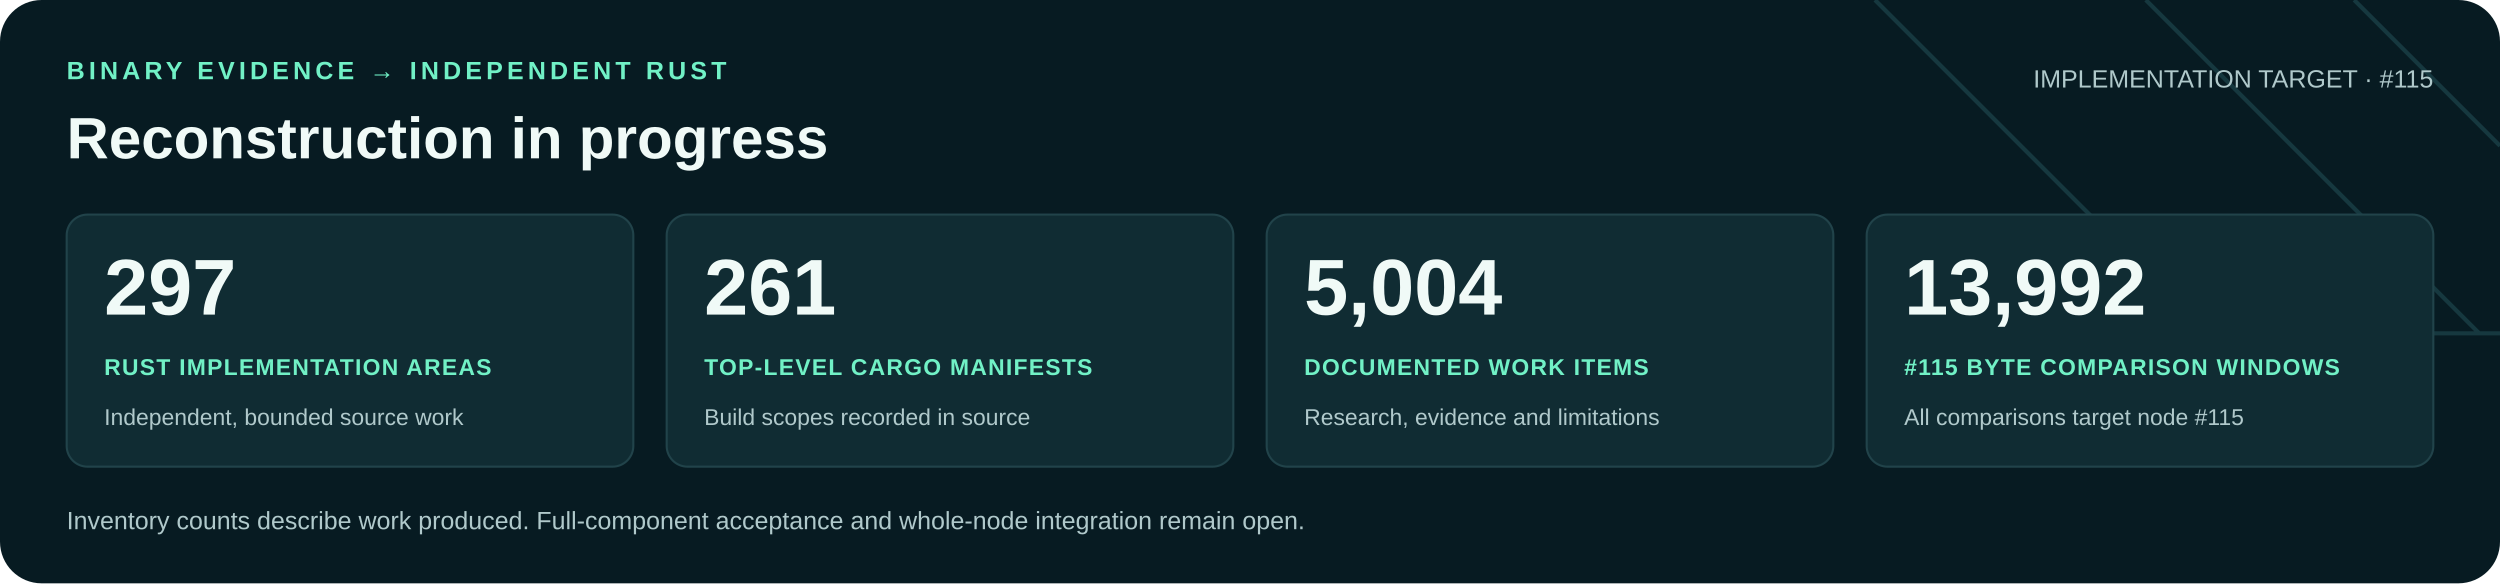
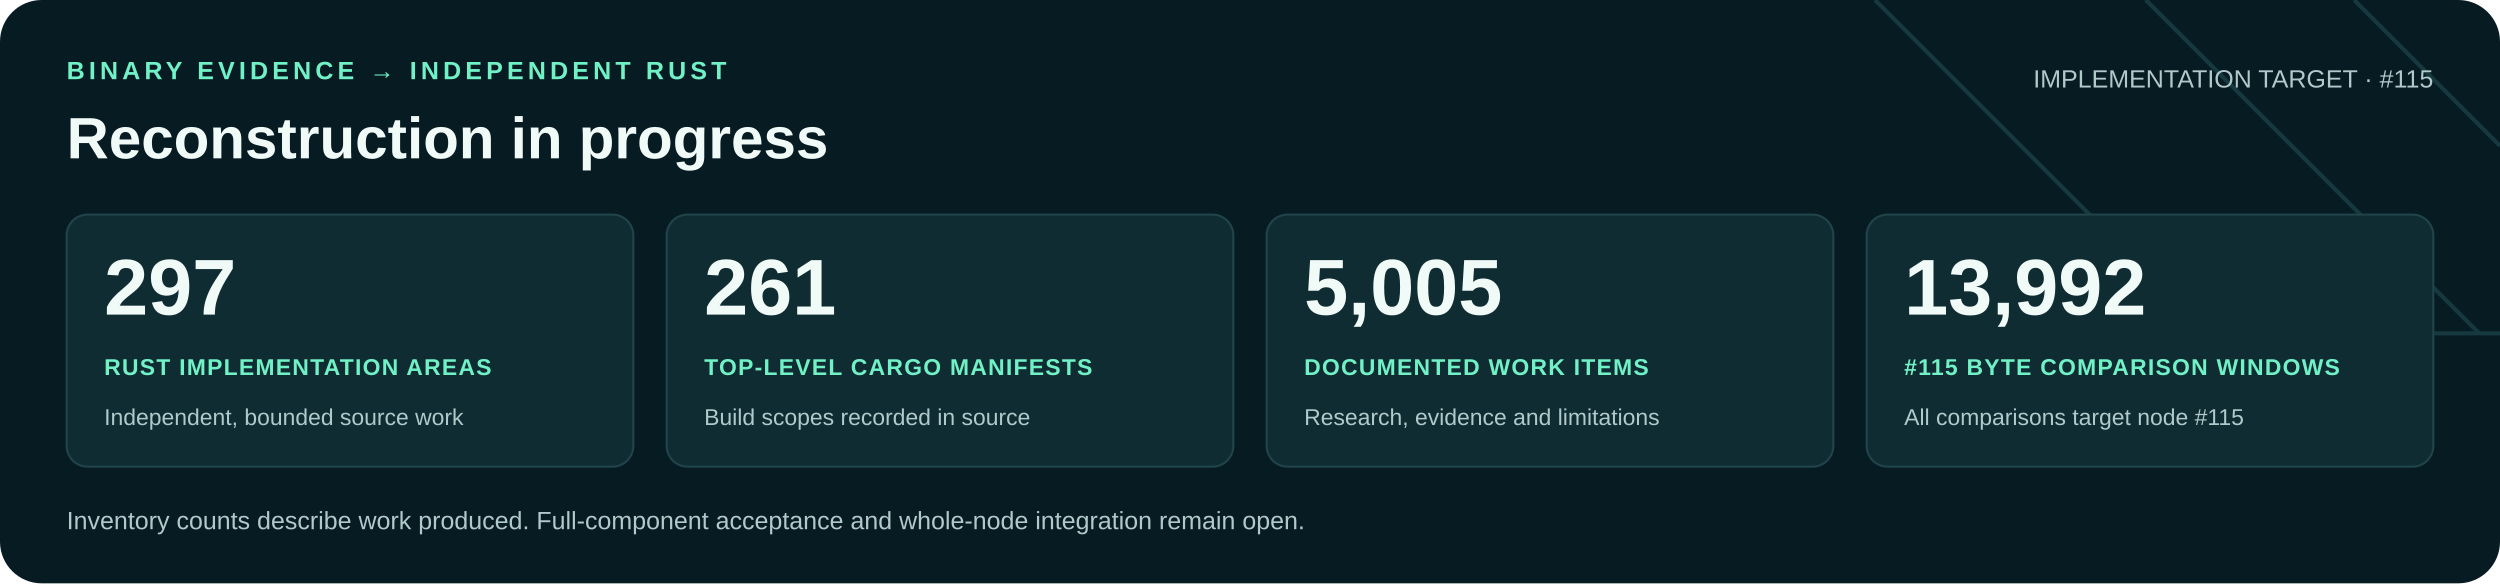
<svg xmlns="http://www.w3.org/2000/svg" width="1200" height="280" viewBox="0 0 1200 280" role="img" aria-labelledby="title desc">
  <rect width="1200" height="280" rx="20" fill="#071b22" />
  <path d="M900 0 1060 160H1200M1030 0 1190 160M1130 0 1200 70" fill="none" stroke="#16383f" stroke-width="2" />
  <g font-family="Arial, Helvetica, sans-serif">
    <text x="32" y="38" fill="#71f1c6" font-size="12" font-weight="700" letter-spacing="2">BINARY EVIDENCE → INDEPENDENT RUST</text>
    <text x="32" y="76" fill="#f0faf7" font-size="28" font-weight="700">Reconstruction in progress</text>
    <text x="1168" y="42" text-anchor="end" fill="#b0c9cb" font-size="12">IMPLEMENTATION TARGET · #115</text>
    <rect x="32" y="103" width="272" height="121" rx="10" fill="#102c33" stroke="#21434a" />
    <text x="50" y="151" fill="#f0faf7" font-size="38" font-weight="700">297</text>
    <text x="50" y="180" fill="#71f1c6" font-size="11" font-weight="700" letter-spacing=".6">RUST IMPLEMENTATION AREAS</text>
    <text x="50" y="204" fill="#b0c9cb" font-size="11">Independent, bounded source work</text>
    <rect x="320" y="103" width="272" height="121" rx="10" fill="#102c33" stroke="#21434a" />
    <text x="338" y="151" fill="#f0faf7" font-size="38" font-weight="700">261</text>
    <text x="338" y="180" fill="#71f1c6" font-size="11" font-weight="700" letter-spacing=".6">TOP-LEVEL CARGO MANIFESTS</text>
    <text x="338" y="204" fill="#b0c9cb" font-size="11">Build scopes recorded in source</text>
    <rect x="608" y="103" width="272" height="121" rx="10" fill="#102c33" stroke="#21434a" />
-     <text x="626" y="151" fill="#f0faf7" font-size="38" font-weight="700">5,004</text>
+     <text x="626" y="151" fill="#f0faf7" font-size="38" font-weight="700">5,005</text>
    <text x="626" y="180" fill="#71f1c6" font-size="11" font-weight="700" letter-spacing=".6">DOCUMENTED WORK ITEMS</text>
    <text x="626" y="204" fill="#b0c9cb" font-size="11">Research, evidence and limitations</text>
    <rect x="896" y="103" width="272" height="121" rx="10" fill="#102c33" stroke="#21434a" />
    <text x="914" y="151" fill="#f0faf7" font-size="38" font-weight="700">13,992</text>
    <text x="914" y="180" fill="#71f1c6" font-size="11" font-weight="700" letter-spacing=".6">#115 BYTE COMPARISON WINDOWS</text>
    <text x="914" y="204" fill="#b0c9cb" font-size="11">All comparisons target node #115</text>
    <text x="32" y="254" fill="#b0c9cb" font-size="12">Inventory counts describe work produced. Full-component acceptance and whole-node integration remain open.</text>
  </g>
</svg>
